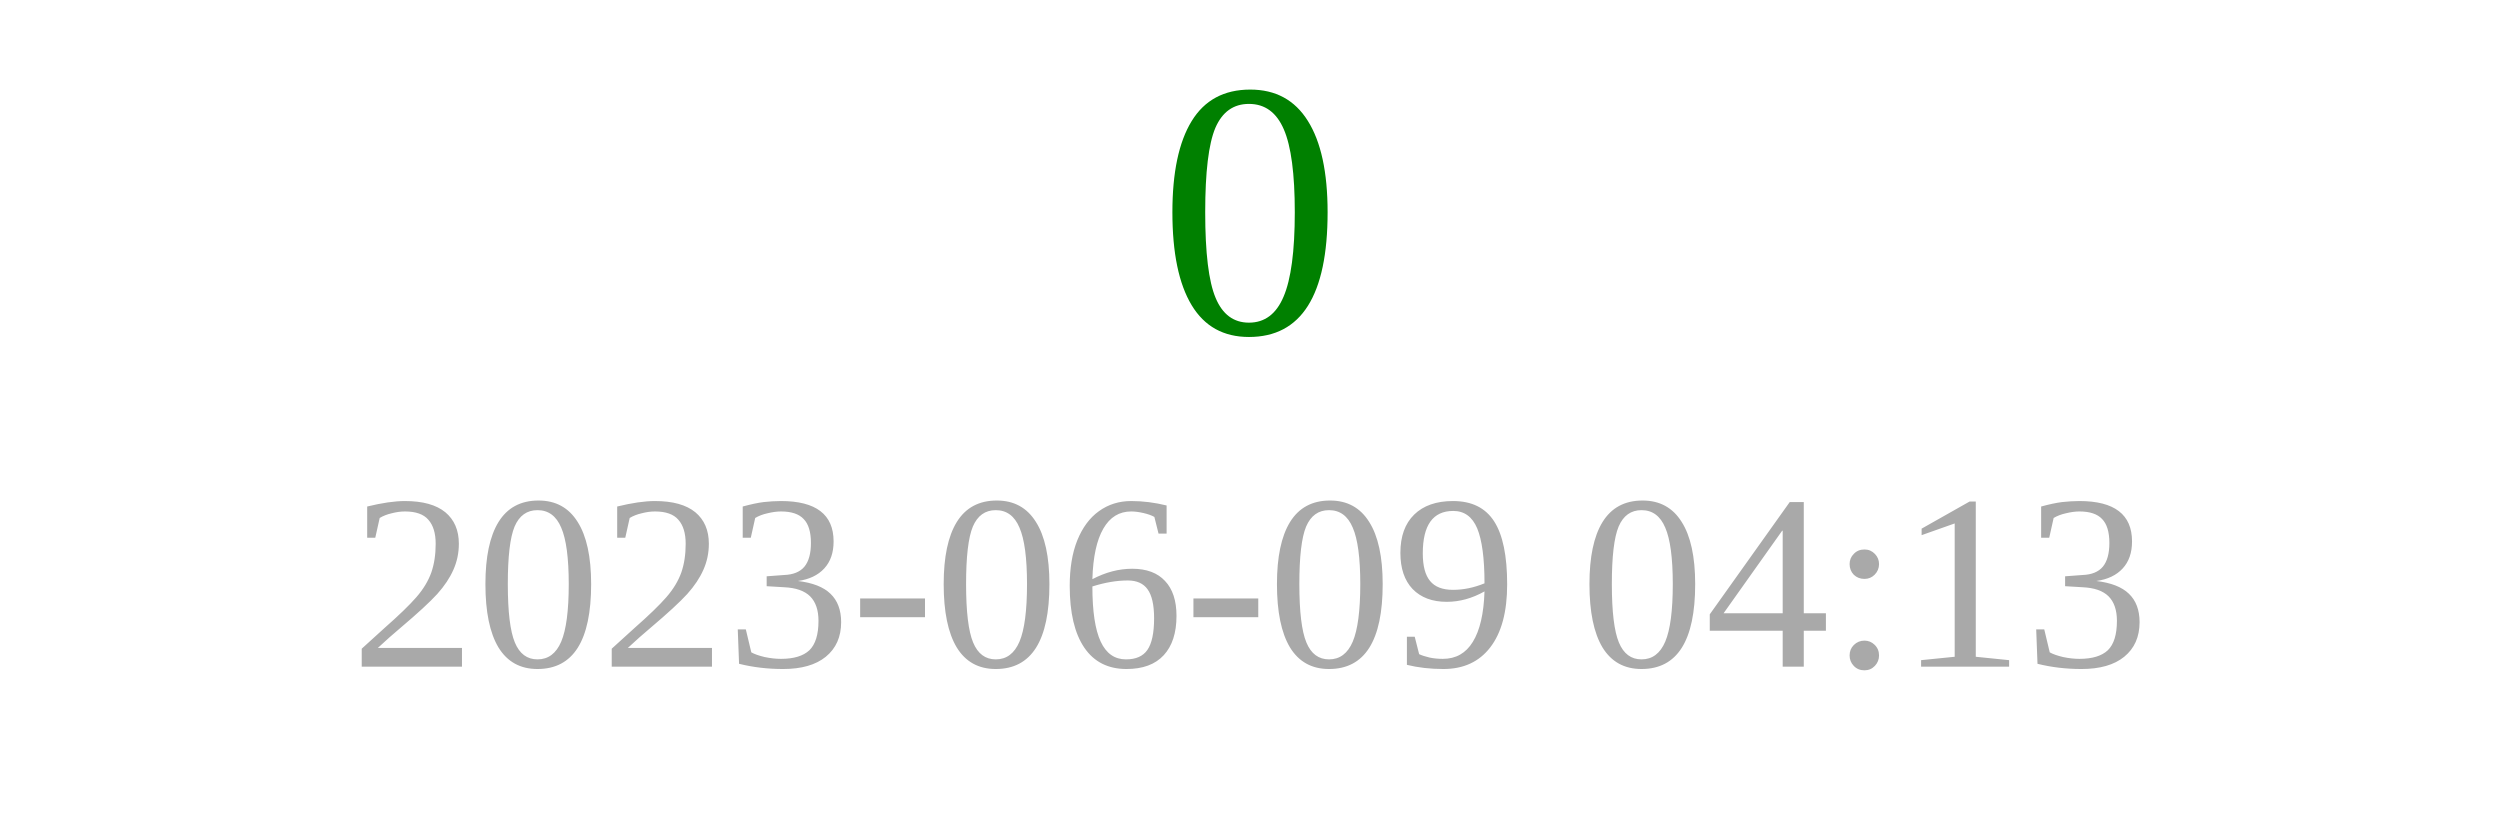
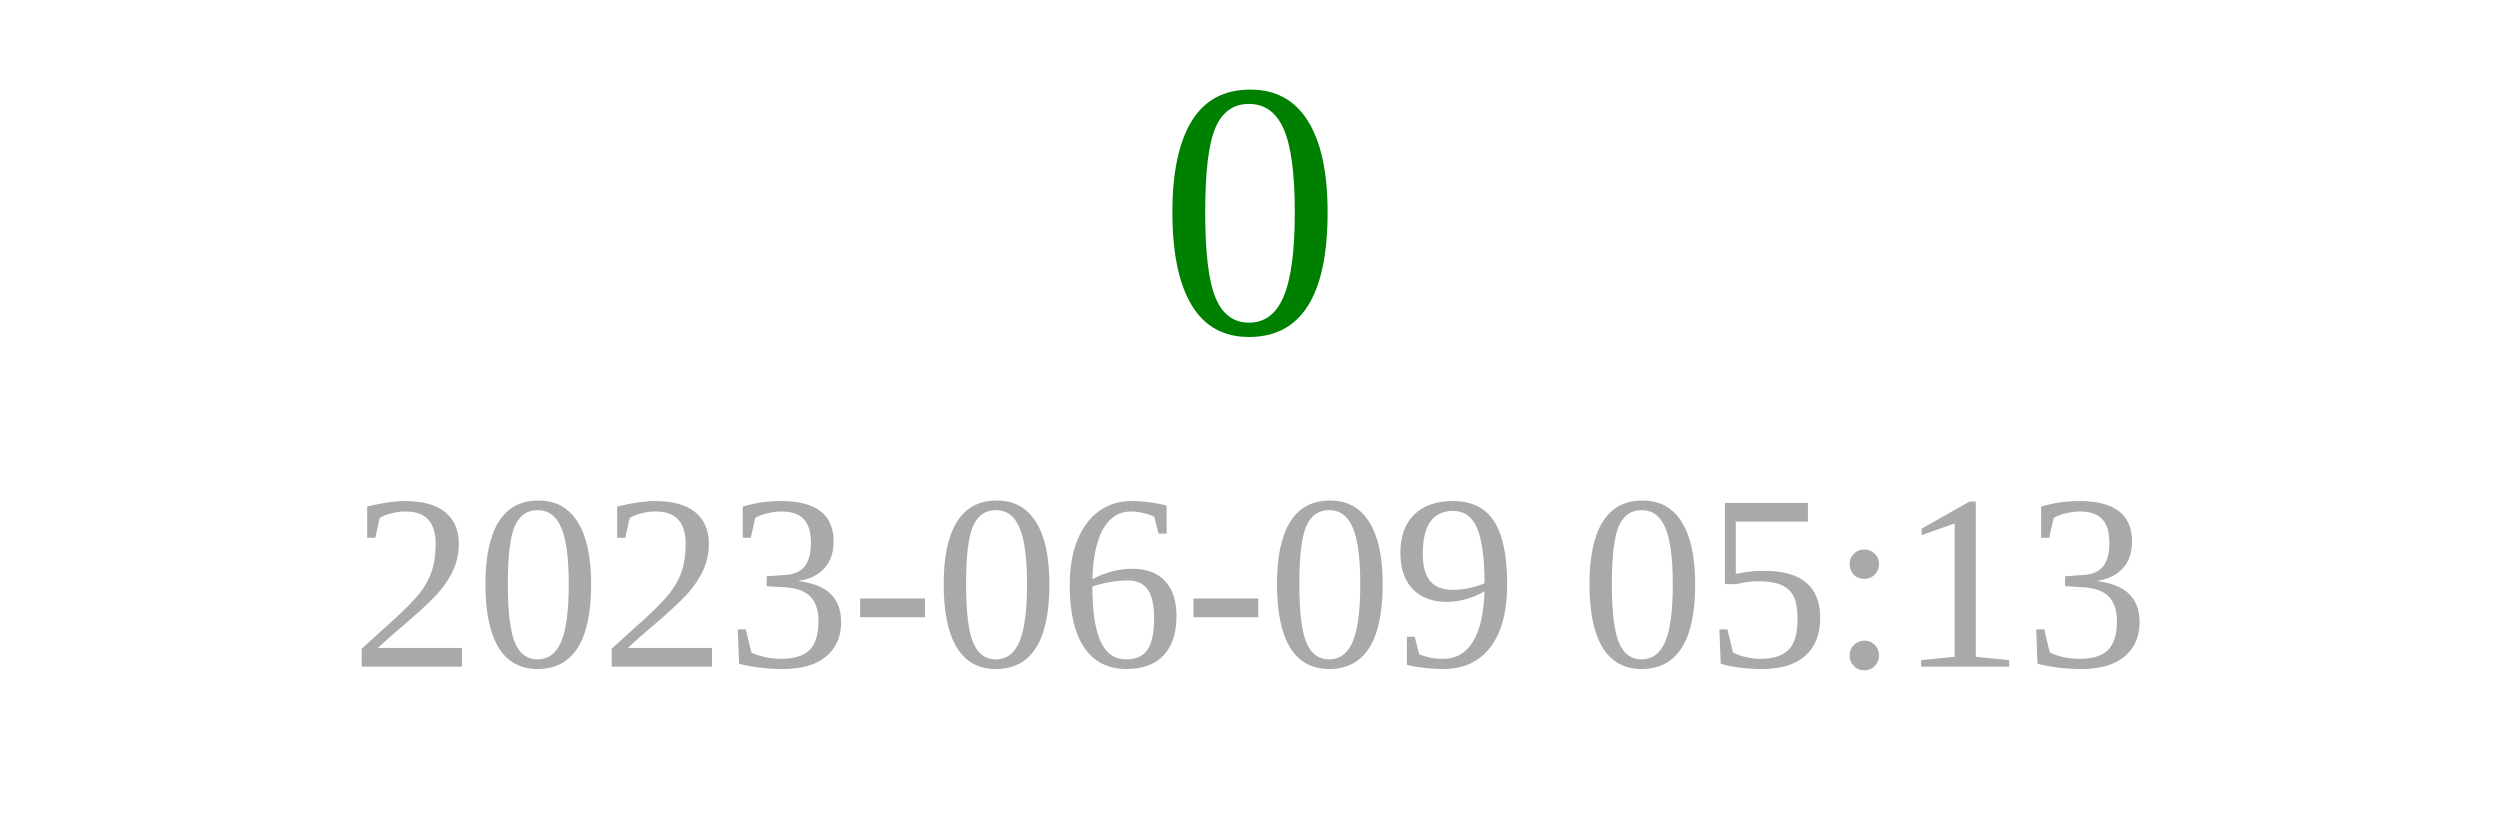
<svg xmlns="http://www.w3.org/2000/svg" width="150" height="50">
  <text x="75" y="20" font-size="22" fill="green" text-anchor="middle">0</text>
-   <text x="75" y="40" font-size="15" fill="darkgray" text-anchor="middle">2023-06-09 04:13</text>
+   <text x="75" y="40" font-size="15" fill="darkgray" text-anchor="middle">2023-06-09 05:13</text>
</svg>
